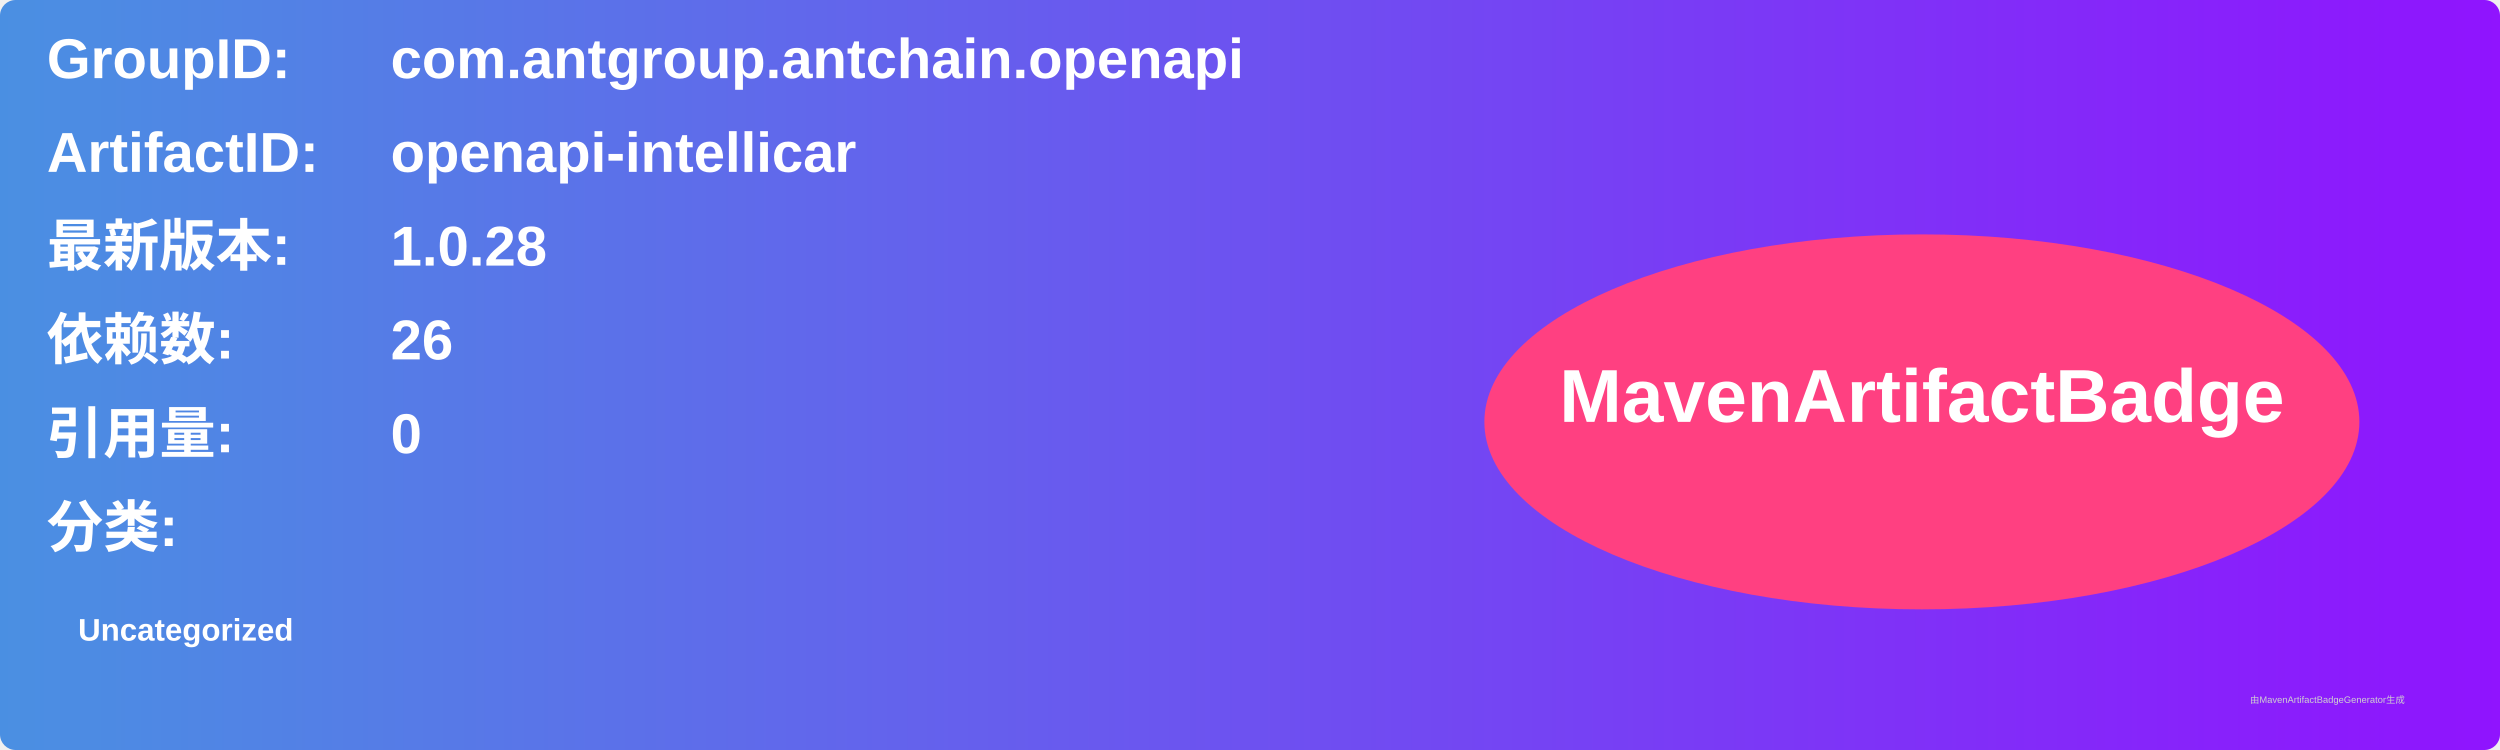
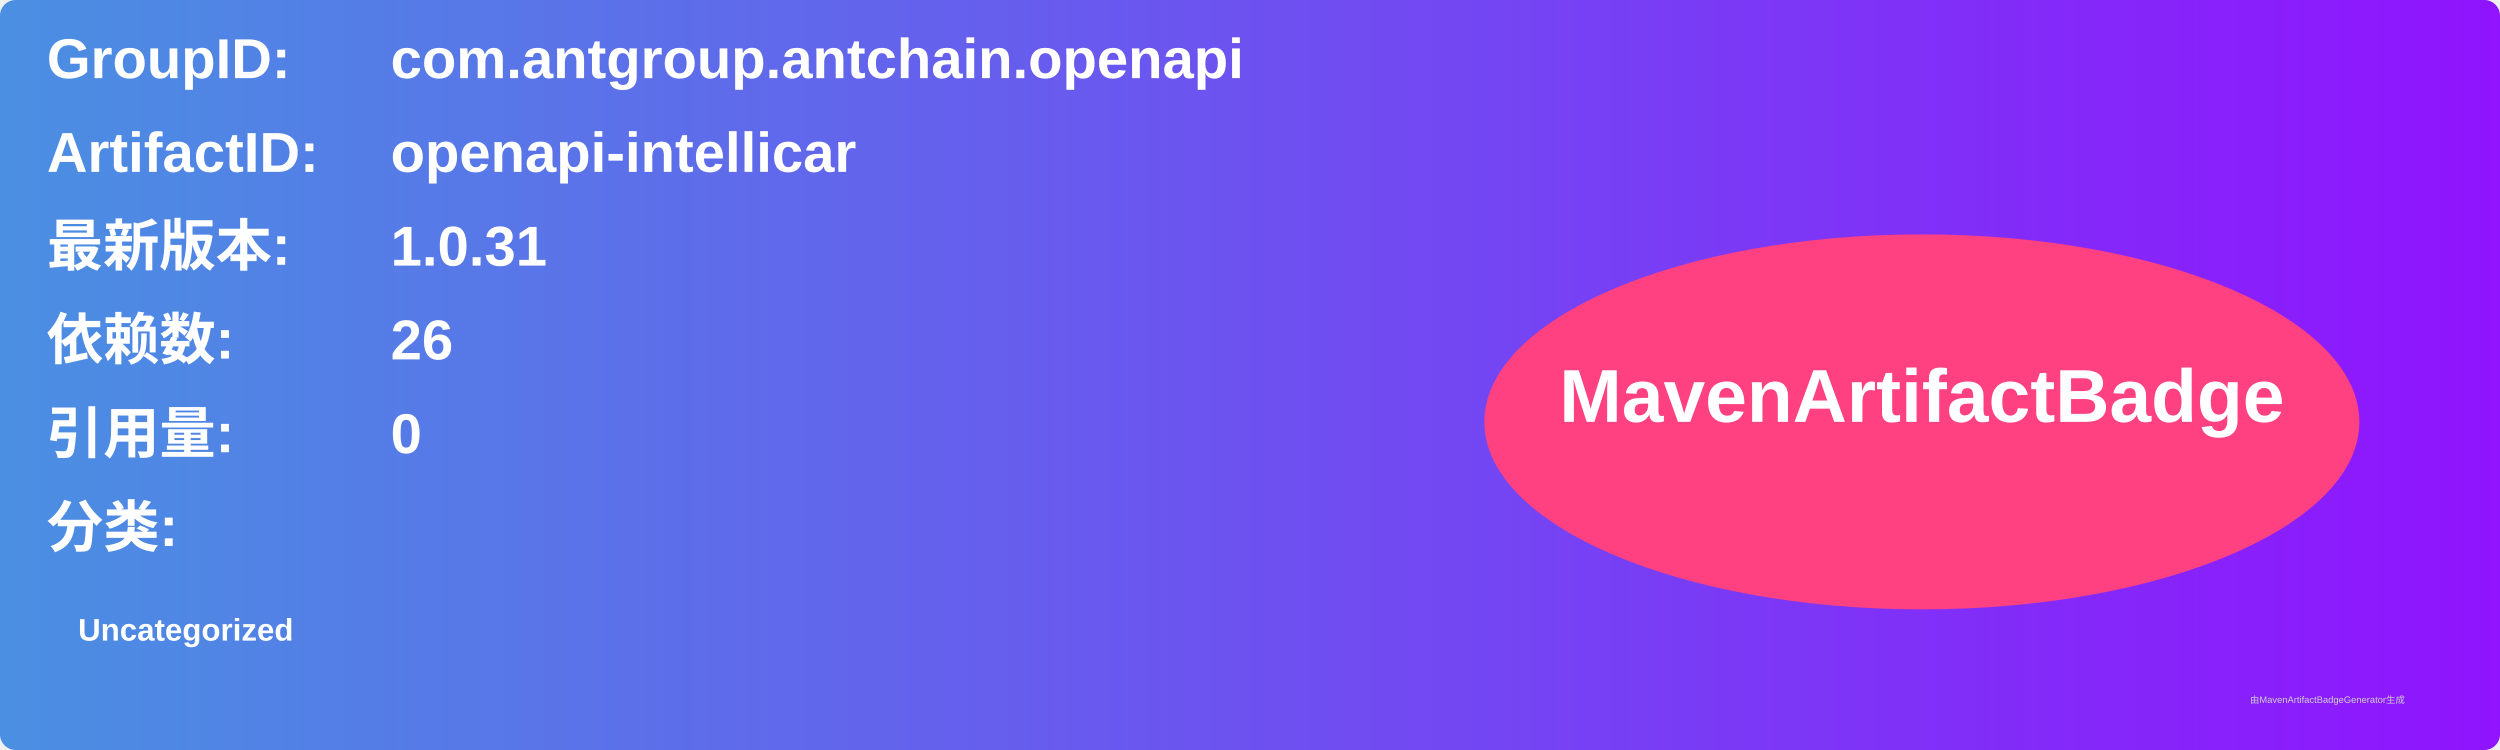
<svg xmlns="http://www.w3.org/2000/svg" width="800" height="240" viewBox="0 0 800 240">
  <linearGradient id="grad" x1="0%" y1="0%" x2="100%" y2="0%">
    <stop offset="0%" stop-color="#4a90e2" />
    <stop offset="100%" stop-color="#9013fe" />
  </linearGradient>
  <rect width="100%" height="100%" rx="5" ry="5" fill="url(#grad)" />
  <g transform="translate(15, 15)">
    <text x="0" y="10" font-family="Arial" font-size="18" fill="white" font-weight="bold" width="260">GroupID:</text>
    <text x="110" y="10" font-family="Arial" font-size="18" fill="white" font-weight="bold" width="460">com.antgroup.antchain.openapi</text>
    <text x="0" y="40" font-family="Arial" font-size="18" fill="white" font-weight="bold" width="260">ArtifactID:</text>
    <text x="110" y="40" font-family="Arial" font-size="18" fill="white" font-weight="bold" width="460">openapi-intellicar</text>
    <text x="0" y="70" font-family="Arial" font-size="18" fill="white" font-weight="bold">最新版本:</text>
    <text x="110" y="70" font-family="Arial" font-size="18" fill="white" font-weight="bold">
-       <tspan font-weight="bold">1.0.28</tspan>
+       <tspan font-weight="bold">1.0.31</tspan>
    </text>
    <text x="0" y="100" font-family="Arial" font-size="18" fill="white" font-weight="bold">依赖数: </text>
    <text x="110" y="100" font-family="Arial" font-size="18" fill="white">
      <tspan font-weight="bold">26</tspan>
    </text>
    <text x="0" y="130" font-family="Arial" font-size="18" fill="white" font-weight="bold">引用量: </text>
    <text x="110" y="130" font-family="Arial" font-size="18" fill="white">
      <tspan font-weight="bold">0</tspan>
    </text>
    <text x="0" y="160" font-family="Arial" font-size="18" fill="white" font-weight="bold">分类:</text>
    <text x="10" y="190" font-family="Arial" font-size="10" fill="white">
      <tspan font-weight="bold">Uncategorized</tspan>
    </text>
    <ellipse cx="600" cy="120" rx="140" ry="60" fill="#ff4081" />
    <text x="600" y="120" text-anchor="middle" font-family="Arial" font-size="24" fill="white" font-weight="bold">MavenArtifactBadge</text>
  </g>
  <text x="720" y="225" font-family="Arial" font-size="3" fill="#d0d0d0">由MavenArtifactBadgeGenerator生成</text>
</svg>
